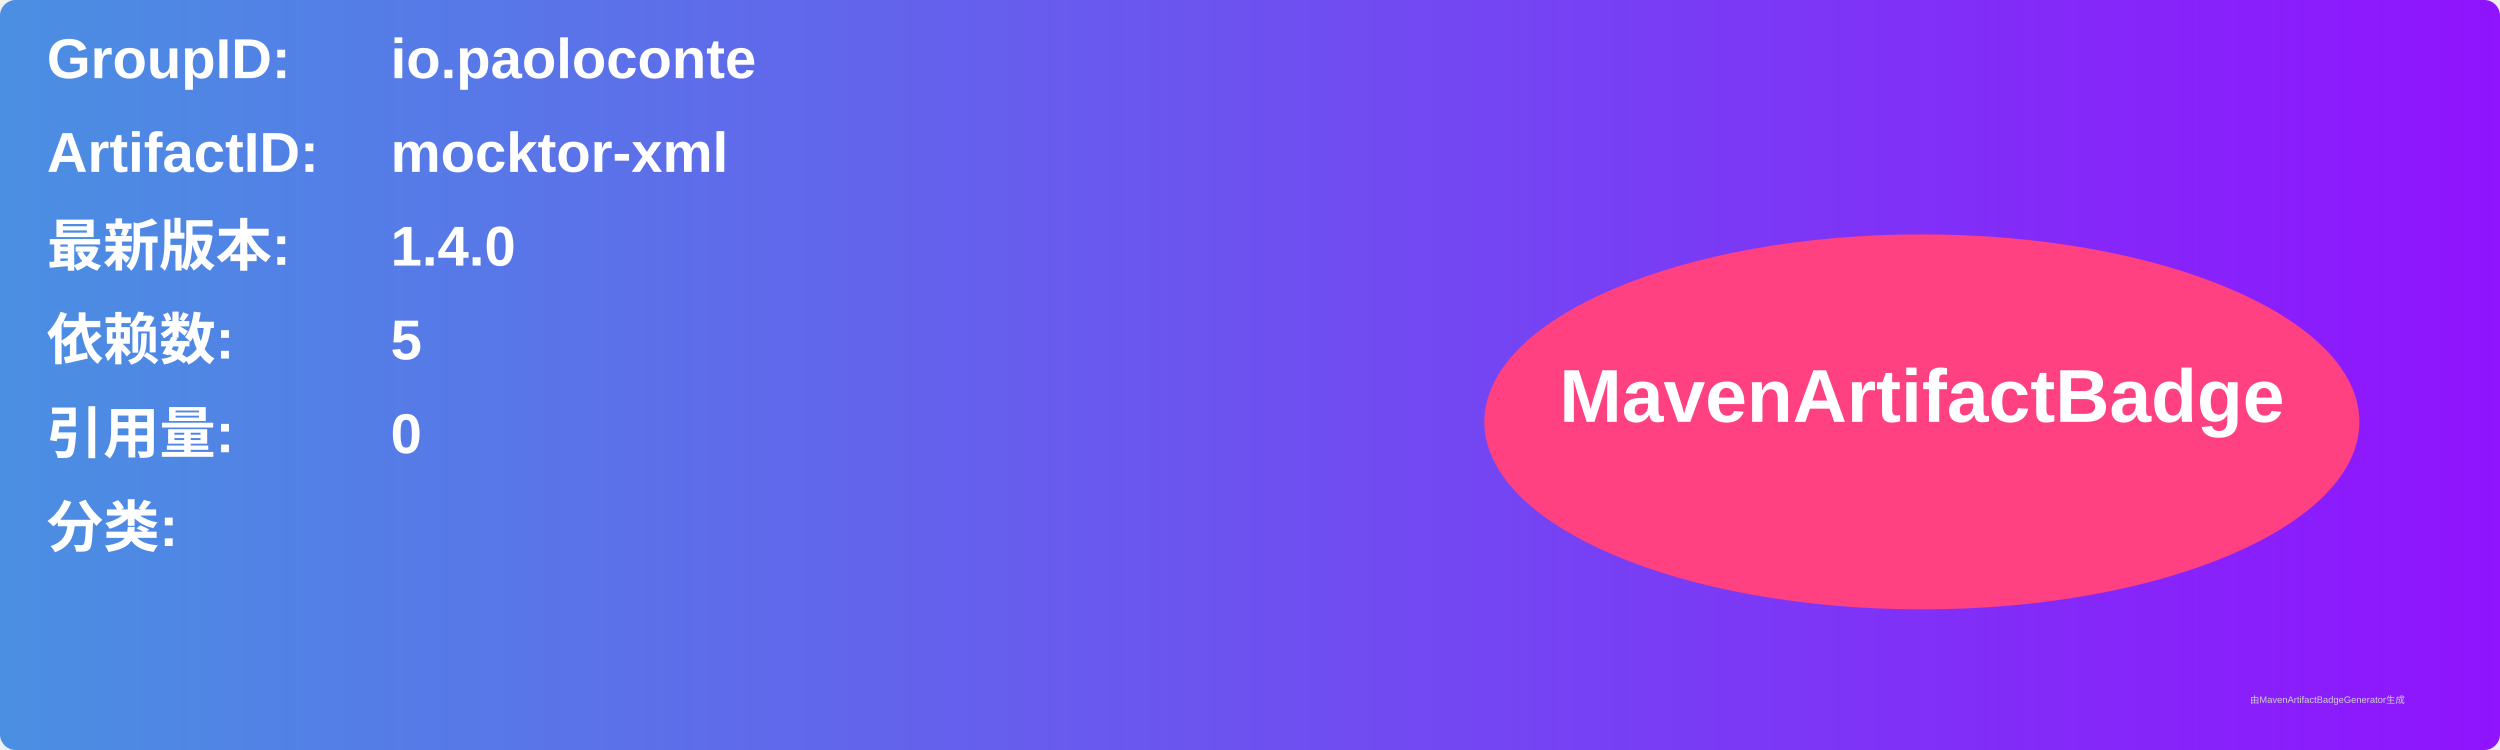
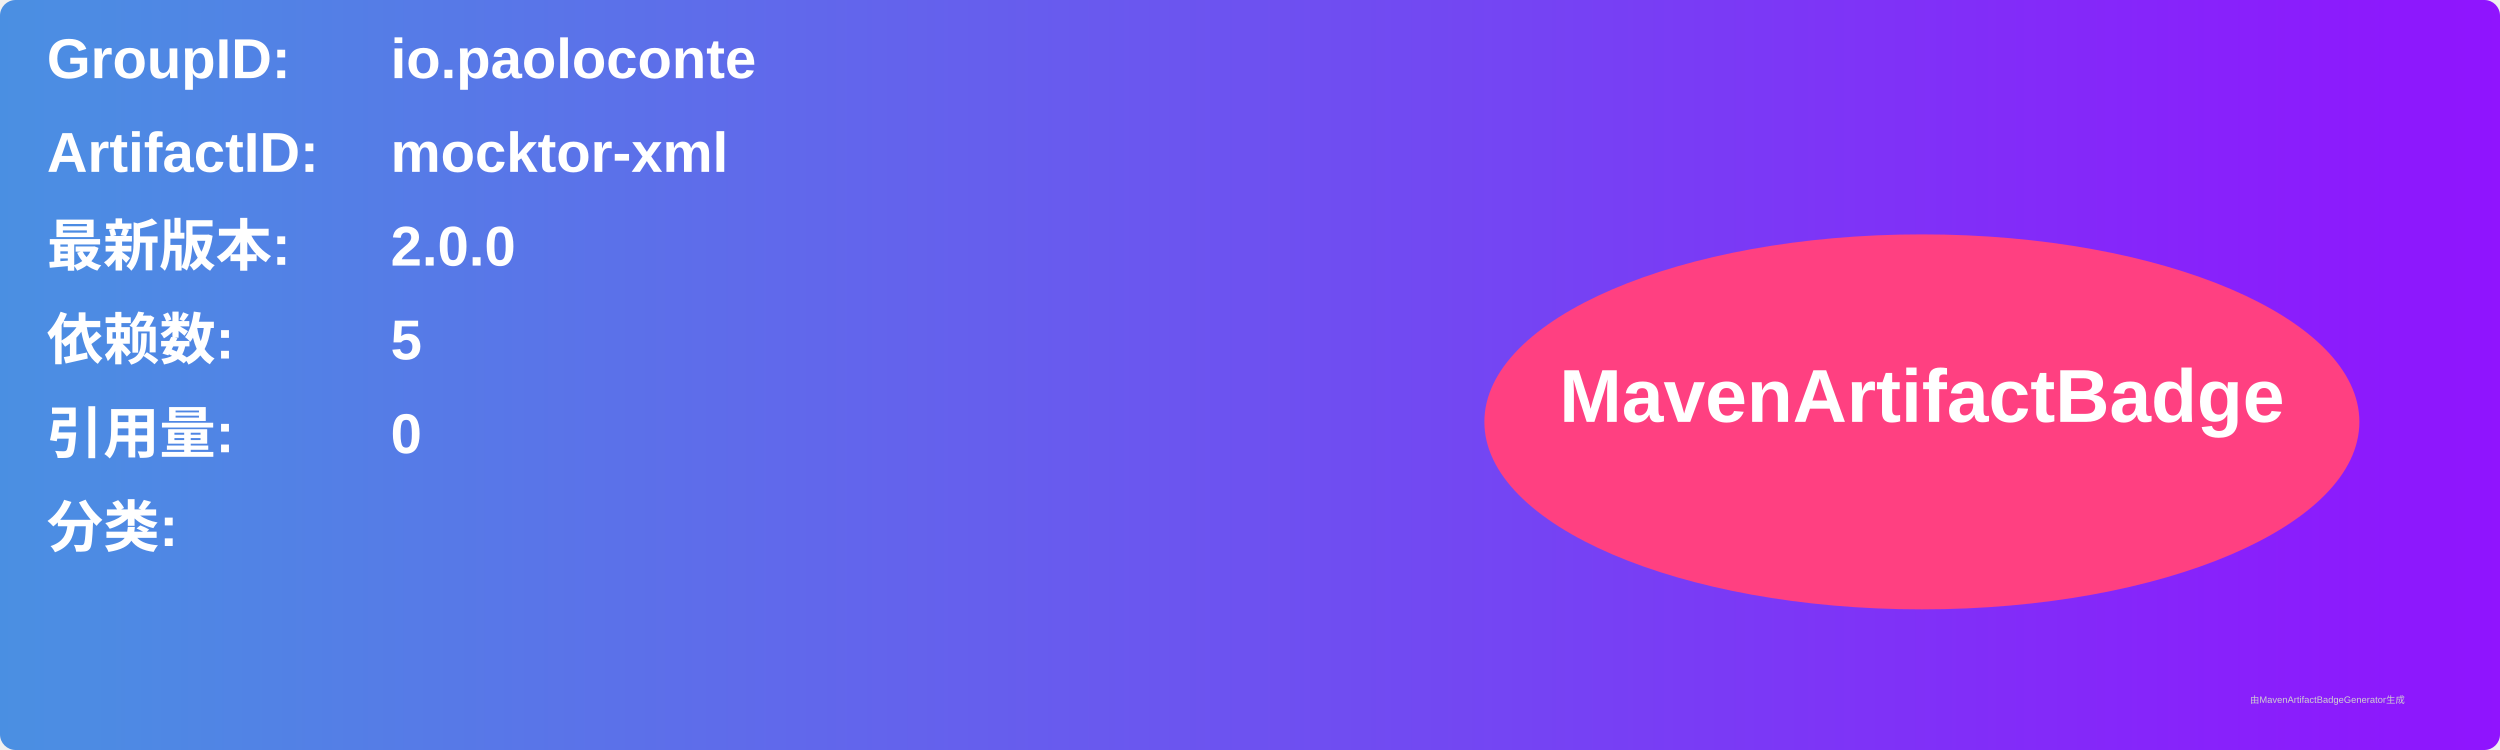
<svg xmlns="http://www.w3.org/2000/svg" width="800" height="240" viewBox="0 0 800 240">
  <linearGradient id="grad" x1="0%" y1="0%" x2="100%" y2="0%">
    <stop offset="0%" stop-color="#4a90e2" />
    <stop offset="100%" stop-color="#9013fe" />
  </linearGradient>
  <rect width="100%" height="100%" rx="5" ry="5" fill="url(#grad)" />
  <g transform="translate(15, 15)">
    <text x="0" y="10" font-family="Arial" font-size="18" fill="white" font-weight="bold" width="260">GroupID:</text>
    <text x="110" y="10" font-family="Arial" font-size="18" fill="white" font-weight="bold" width="460">io.paoloconte</text>
    <text x="0" y="40" font-family="Arial" font-size="18" fill="white" font-weight="bold" width="260">ArtifactID:</text>
    <text x="110" y="40" font-family="Arial" font-size="18" fill="white" font-weight="bold" width="460">mocktor-xml</text>
    <text x="0" y="70" font-family="Arial" font-size="18" fill="white" font-weight="bold">最新版本:</text>
    <text x="110" y="70" font-family="Arial" font-size="18" fill="white" font-weight="bold">
-       <tspan font-weight="bold">1.4.0</tspan>
+       <tspan font-weight="bold">2.0.0</tspan>
    </text>
    <text x="0" y="100" font-family="Arial" font-size="18" fill="white" font-weight="bold">依赖数: </text>
    <text x="110" y="100" font-family="Arial" font-size="18" fill="white">
      <tspan font-weight="bold">5</tspan>
    </text>
    <text x="0" y="130" font-family="Arial" font-size="18" fill="white" font-weight="bold">引用量: </text>
    <text x="110" y="130" font-family="Arial" font-size="18" fill="white">
      <tspan font-weight="bold">0</tspan>
    </text>
    <text x="0" y="160" font-family="Arial" font-size="18" fill="white" font-weight="bold">分类:</text>
    <text x="10" y="190" font-family="Arial" font-size="10" fill="white">
      <tspan font-weight="bold" />
    </text>
    <ellipse cx="600" cy="120" rx="140" ry="60" fill="#ff4081" />
    <text x="600" y="120" text-anchor="middle" font-family="Arial" font-size="24" fill="white" font-weight="bold">MavenArtifactBadge</text>
  </g>
  <text x="720" y="225" font-family="Arial" font-size="3" fill="#d0d0d0">由MavenArtifactBadgeGenerator生成</text>
</svg>
